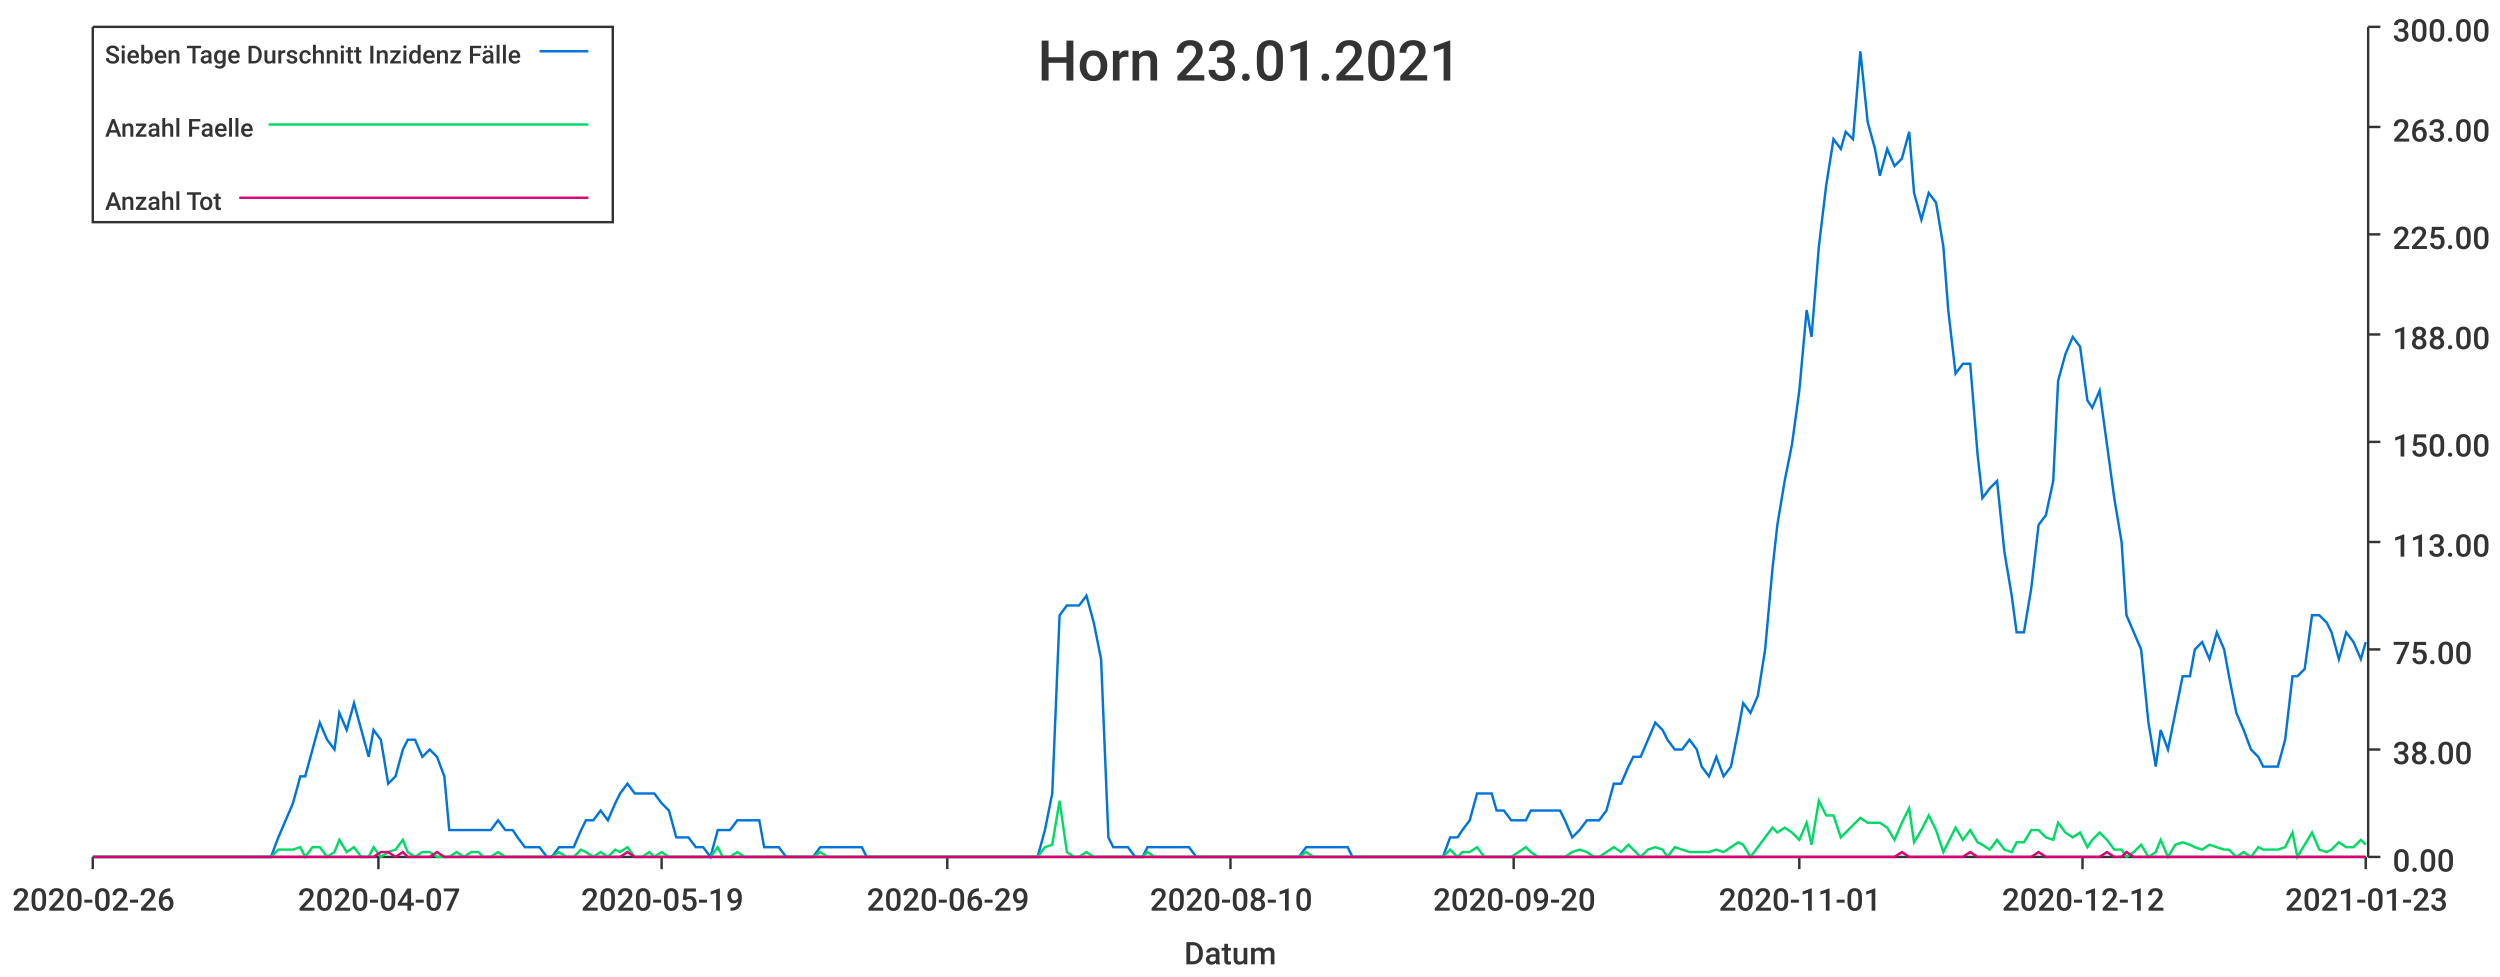
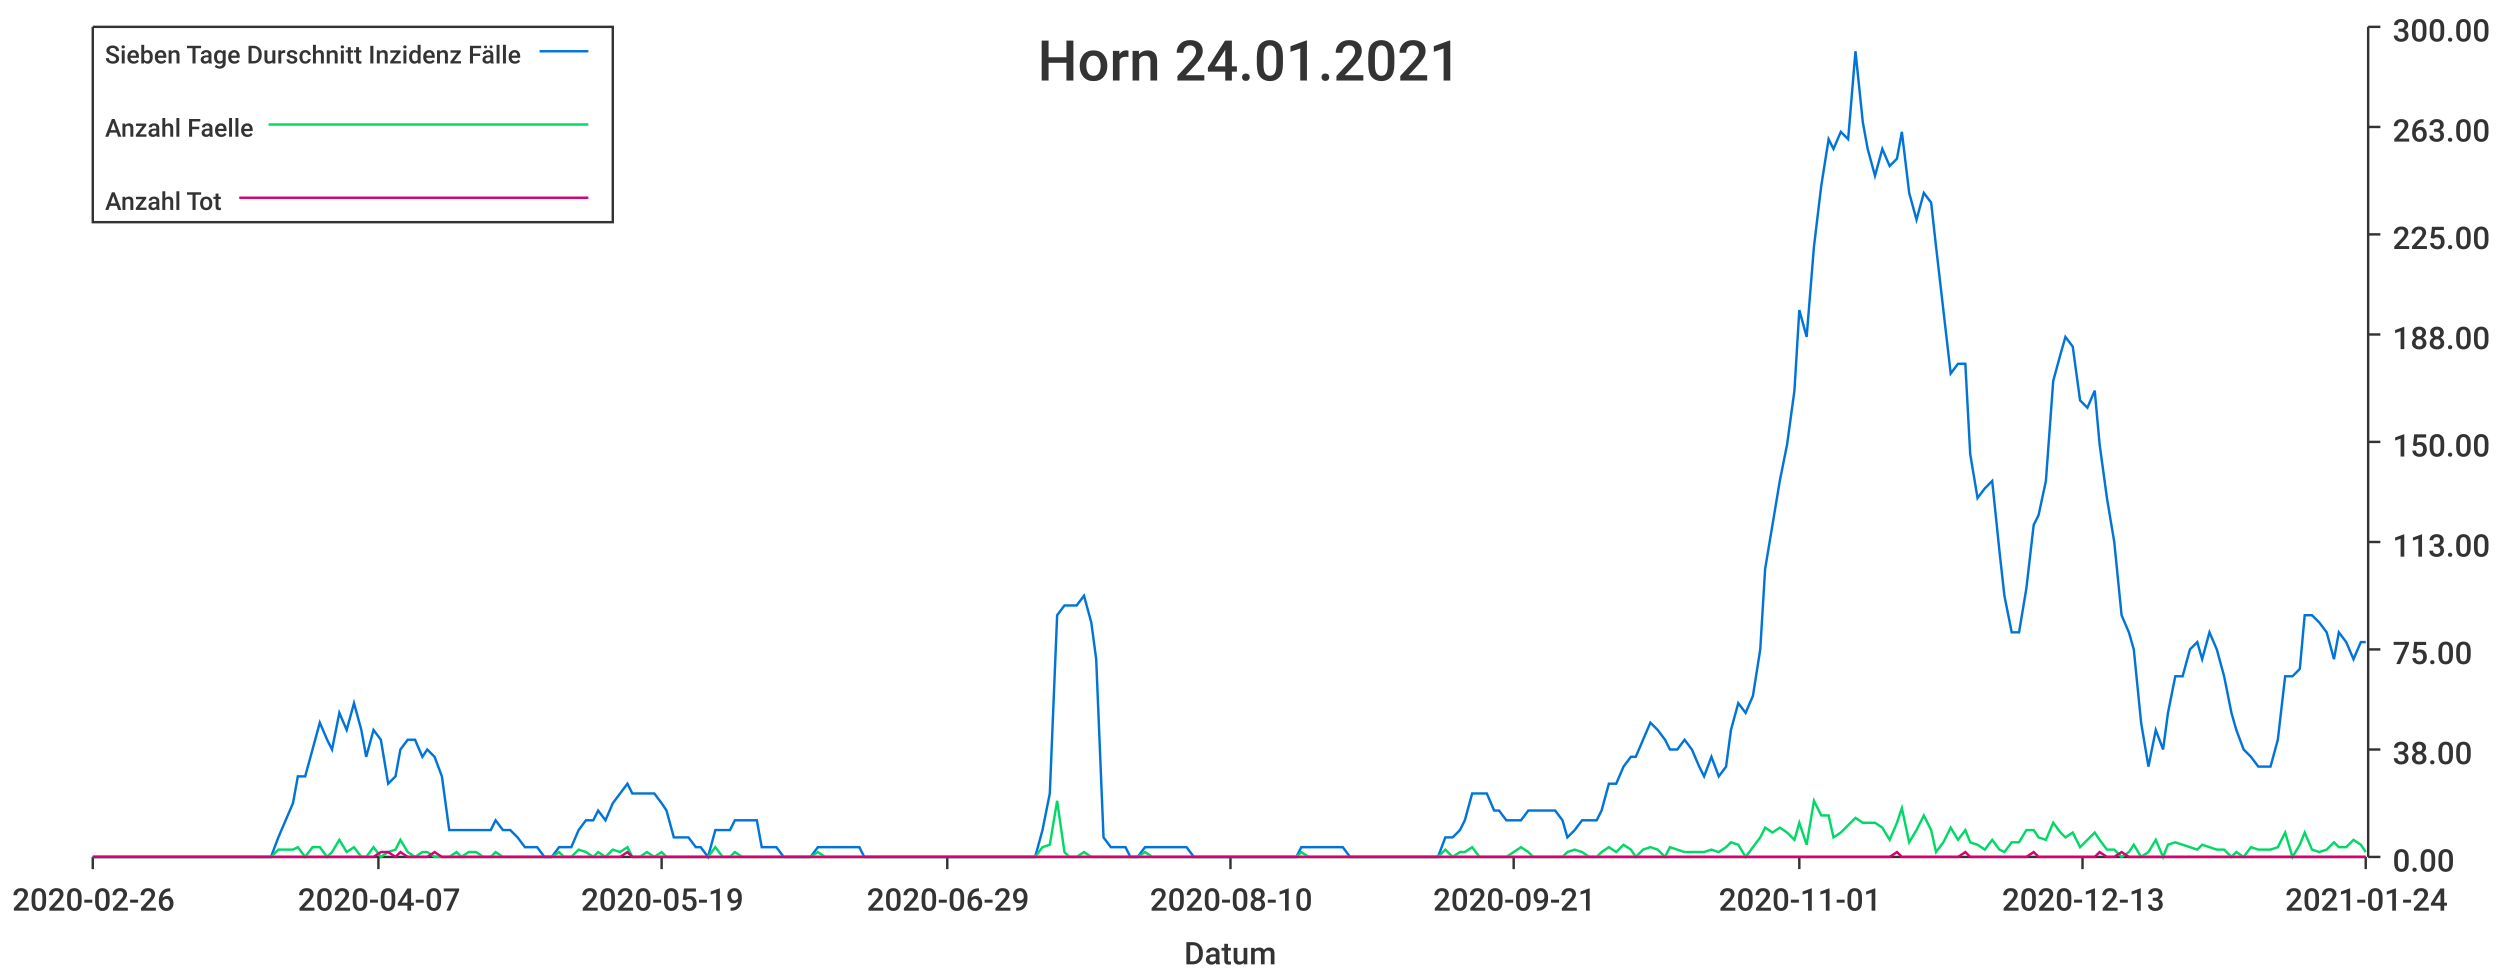
<svg xmlns="http://www.w3.org/2000/svg" width="1024" height="400">\n<path d="M 0 0 L 1024 0 L 1024 400 L 0 400 L 0 0" style="stroke-width:0;stroke:rgba(255,255,255,1.0);fill:rgba(255,255,255,1.0)" />
  <path d="M 38 11 L 969 11 L 969 351 L 38 351 L 38 11" style="stroke-width:0;stroke:rgba(255,255,255,1.0);fill:rgba(255,255,255,1.0)" />
  <path d="M 38 351 L 969 351" style="stroke-width:1;stroke:rgba(51,51,51,1.0);fill:none" />
  <path d="M 38 351 L 38 356" style="stroke-width:1;stroke:rgba(51,51,51,1.0);fill:none" />
  <text x="5" y="373" style="stroke-width:0;stroke:none;fill:rgba(51,51,51,1.0);font-size:12.8px;font-family:'Roboto Medium',sans-serif">2020-02-26</text>
  <path d="M 155 351 L 155 356" style="stroke-width:1;stroke:rgba(51,51,51,1.0);fill:none" />
  <text x="122" y="373" style="stroke-width:0;stroke:none;fill:rgba(51,51,51,1.0);font-size:12.8px;font-family:'Roboto Medium',sans-serif">2020-04-07</text>
  <path d="M 271 351 L 271 356" style="stroke-width:1;stroke:rgba(51,51,51,1.0);fill:none" />
  <text x="238" y="373" style="stroke-width:0;stroke:none;fill:rgba(51,51,51,1.0);font-size:12.8px;font-family:'Roboto Medium',sans-serif">2020-05-19</text>
  <path d="M 388 351 L 388 356" style="stroke-width:1;stroke:rgba(51,51,51,1.0);fill:none" />
  <text x="355" y="373" style="stroke-width:0;stroke:none;fill:rgba(51,51,51,1.0);font-size:12.8px;font-family:'Roboto Medium',sans-serif">2020-06-29</text>
  <path d="M 504 351 L 504 356" style="stroke-width:1;stroke:rgba(51,51,51,1.0);fill:none" />
  <text x="471" y="373" style="stroke-width:0;stroke:none;fill:rgba(51,51,51,1.0);font-size:12.8px;font-family:'Roboto Medium',sans-serif">2020-08-10</text>
  <path d="M 620 351 L 620 356" style="stroke-width:1;stroke:rgba(51,51,51,1.0);fill:none" />
-   <text x="587" y="373" style="stroke-width:0;stroke:none;fill:rgba(51,51,51,1.0);font-size:12.8px;font-family:'Roboto Medium',sans-serif">2020-09-20</text>
+   <text x="587" y="373" style="stroke-width:0;stroke:none;fill:rgba(51,51,51,1.0);font-size:12.8px;font-family:'Roboto Medium',sans-serif">2020-09-21</text>
  <path d="M 737 351 L 737 356" style="stroke-width:1;stroke:rgba(51,51,51,1.0);fill:none" />
  <text x="704" y="373" style="stroke-width:0;stroke:none;fill:rgba(51,51,51,1.0);font-size:12.8px;font-family:'Roboto Medium',sans-serif">2020-11-01</text>
  <path d="M 853 351 L 853 356" style="stroke-width:1;stroke:rgba(51,51,51,1.0);fill:none" />
-   <text x="820" y="373" style="stroke-width:0;stroke:none;fill:rgba(51,51,51,1.0);font-size:12.8px;font-family:'Roboto Medium',sans-serif">2020-12-12</text>
+   <text x="820" y="373" style="stroke-width:0;stroke:none;fill:rgba(51,51,51,1.0);font-size:12.8px;font-family:'Roboto Medium',sans-serif">2020-12-13</text>
  <path d="M 969 351 L 969 356" style="stroke-width:1;stroke:rgba(51,51,51,1.0);fill:none" />
-   <text x="936" y="373" style="stroke-width:0;stroke:none;fill:rgba(51,51,51,1.0);font-size:12.8px;font-family:'Roboto Medium',sans-serif">2021-01-23</text>
+   <text x="936" y="373" style="stroke-width:0;stroke:none;fill:rgba(51,51,51,1.0);font-size:12.8px;font-family:'Roboto Medium',sans-serif">2021-01-24</text>
  <text x="485" y="395" style="stroke-width:0;stroke:none;fill:rgba(51,51,51,1.0);font-size:12.8px;font-family:'Roboto Medium',sans-serif">Datum</text>
  <path d="M 970 351 L 970 11" style="stroke-width:1;stroke:rgba(51,51,51,1.0);fill:none" />
  <path d="M 970 351 L 975 351" style="stroke-width:1;stroke:rgba(51,51,51,1.0);fill:none" />
  <text x="980" y="357" style="stroke-width:0;stroke:none;fill:rgba(51,51,51,1.0);font-size:12.8px;font-family:'Roboto Medium',sans-serif">0.00</text>
  <path d="M 970 307 L 975 307" style="stroke-width:1;stroke:rgba(51,51,51,1.0);fill:none" />
  <text x="980" y="313" style="stroke-width:0;stroke:none;fill:rgba(51,51,51,1.0);font-size:12.8px;font-family:'Roboto Medium',sans-serif">38.00</text>
  <path d="M 970 266 L 975 266" style="stroke-width:1;stroke:rgba(51,51,51,1.0);fill:none" />
  <text x="980" y="272" style="stroke-width:0;stroke:none;fill:rgba(51,51,51,1.0);font-size:12.8px;font-family:'Roboto Medium',sans-serif">75.00</text>
  <path d="M 970 222 L 975 222" style="stroke-width:1;stroke:rgba(51,51,51,1.0);fill:none" />
  <text x="980" y="228" style="stroke-width:0;stroke:none;fill:rgba(51,51,51,1.0);font-size:12.8px;font-family:'Roboto Medium',sans-serif">113.00</text>
  <path d="M 970 181 L 975 181" style="stroke-width:1;stroke:rgba(51,51,51,1.0);fill:none" />
  <text x="980" y="187" style="stroke-width:0;stroke:none;fill:rgba(51,51,51,1.0);font-size:12.8px;font-family:'Roboto Medium',sans-serif">150.00</text>
  <path d="M 970 137 L 975 137" style="stroke-width:1;stroke:rgba(51,51,51,1.0);fill:none" />
  <text x="980" y="143" style="stroke-width:0;stroke:none;fill:rgba(51,51,51,1.0);font-size:12.8px;font-family:'Roboto Medium',sans-serif">188.00</text>
  <path d="M 970 96 L 975 96" style="stroke-width:1;stroke:rgba(51,51,51,1.0);fill:none" />
  <text x="980" y="102" style="stroke-width:0;stroke:none;fill:rgba(51,51,51,1.0);font-size:12.8px;font-family:'Roboto Medium',sans-serif">225.00</text>
  <path d="M 970 52 L 975 52" style="stroke-width:1;stroke:rgba(51,51,51,1.0);fill:none" />
  <text x="980" y="58" style="stroke-width:0;stroke:none;fill:rgba(51,51,51,1.0);font-size:12.8px;font-family:'Roboto Medium',sans-serif">263.00</text>
  <path d="M 970 11 L 975 11" style="stroke-width:1;stroke:rgba(51,51,51,1.0);fill:none" />
  <text x="980" y="17" style="stroke-width:0;stroke:none;fill:rgba(51,51,51,1.0);font-size:12.8px;font-family:'Roboto Medium',sans-serif">300.00</text>
-   <path d="M 38 351 L 41 351 L 44 351 L 47 351 L 50 351 L 53 351 L 55 351 L 58 351 L 61 351 L 64 351 L 67 351 L 69 351 L 72 351 L 75 351 L 78 351 L 81 351 L 83 351 L 86 351 L 89 351 L 92 351 L 95 351 L 97 351 L 100 351 L 103 351 L 106 351 L 109 351 L 111 351 L 114 343 L 117 336 L 120 329 L 123 318 L 125 318 L 128 307 L 131 296 L 134 303 L 137 307 L 139 292 L 142 299 L 145 288 L 148 299 L 151 310 L 153 299 L 156 303 L 159 321 L 162 318 L 165 307 L 167 303 L 170 303 L 173 310 L 176 307 L 179 310 L 182 318 L 184 340 L 187 340 L 190 340 L 193 340 L 196 340 L 198 340 L 201 340 L 204 336 L 207 340 L 210 340 L 212 343 L 215 347 L 218 347 L 221 347 L 224 351 L 226 351 L 229 347 L 232 347 L 235 347 L 238 340 L 240 336 L 243 336 L 246 332 L 249 336 L 252 329 L 254 325 L 257 321 L 260 325 L 263 325 L 266 325 L 268 325 L 271 329 L 274 332 L 277 343 L 280 343 L 282 343 L 285 347 L 288 347 L 291 351 L 294 340 L 296 340 L 299 340 L 302 336 L 305 336 L 308 336 L 311 336 L 313 347 L 316 347 L 319 347 L 322 351 L 325 351 L 327 351 L 330 351 L 333 351 L 336 347 L 339 347 L 341 347 L 344 347 L 347 347 L 350 347 L 353 347 L 355 351 L 358 351 L 361 351 L 364 351 L 367 351 L 369 351 L 372 351 L 375 351 L 378 351 L 381 351 L 383 351 L 386 351 L 389 351 L 392 351 L 395 351 L 397 351 L 400 351 L 403 351 L 406 351 L 409 351 L 411 351 L 414 351 L 417 351 L 420 351 L 423 351 L 425 351 L 428 340 L 431 325 L 434 252 L 437 248 L 440 248 L 442 248 L 445 244 L 448 255 L 451 270 L 454 343 L 456 347 L 459 347 L 462 347 L 465 351 L 468 351 L 470 347 L 473 347 L 476 347 L 479 347 L 482 347 L 484 347 L 487 347 L 490 351 L 493 351 L 496 351 L 498 351 L 501 351 L 504 351 L 507 351 L 510 351 L 512 351 L 515 351 L 518 351 L 521 351 L 524 351 L 526 351 L 529 351 L 532 351 L 535 347 L 538 347 L 540 347 L 543 347 L 546 347 L 549 347 L 552 347 L 554 351 L 557 351 L 560 351 L 563 351 L 566 351 L 568 351 L 571 351 L 574 351 L 577 351 L 580 351 L 583 351 L 585 351 L 588 351 L 591 351 L 594 343 L 597 343 L 599 340 L 602 336 L 605 325 L 608 325 L 611 325 L 613 332 L 616 332 L 619 336 L 622 336 L 625 336 L 627 332 L 630 332 L 633 332 L 636 332 L 639 332 L 641 336 L 644 343 L 647 340 L 650 336 L 653 336 L 655 336 L 658 332 L 661 321 L 664 321 L 667 314 L 669 310 L 672 310 L 675 303 L 678 296 L 681 299 L 683 303 L 686 307 L 689 307 L 692 303 L 695 307 L 697 314 L 700 318 L 703 310 L 706 318 L 709 314 L 712 299 L 714 288 L 717 292 L 720 285 L 723 266 L 726 233 L 728 215 L 731 197 L 734 182 L 737 160 L 740 127 L 742 138 L 745 101 L 748 76 L 751 57 L 754 61 L 756 54 L 759 57 L 762 21 L 765 50 L 768 61 L 770 72 L 773 61 L 776 68 L 779 65 L 782 54 L 784 79 L 787 90 L 790 79 L 793 83 L 796 101 L 798 127 L 801 153 L 804 149 L 807 149 L 810 186 L 812 204 L 815 200 L 818 197 L 821 226 L 824 244 L 826 259 L 829 259 L 832 241 L 835 215 L 838 211 L 841 197 L 843 156 L 846 145 L 849 138 L 852 142 L 855 164 L 857 167 L 860 160 L 863 182 L 866 204 L 869 222 L 871 252 L 874 259 L 877 266 L 880 296 L 883 314 L 885 299 L 888 307 L 891 292 L 894 277 L 897 277 L 899 266 L 902 263 L 905 270 L 908 259 L 911 266 L 913 277 L 916 292 L 919 299 L 922 307 L 925 310 L 927 314 L 930 314 L 933 314 L 936 303 L 939 277 L 941 277 L 944 274 L 947 252 L 950 252 L 953 255 L 955 259 L 958 270 L 961 259 L 964 263 L 967 270 L 969 263" style="stroke-width:1;stroke:rgba(0,116,217,1.0);fill:none" />
-   <path d="M 38 351 L 41 351 L 44 351 L 47 351 L 50 351 L 53 351 L 55 351 L 58 351 L 61 351 L 64 351 L 67 351 L 69 351 L 72 351 L 75 351 L 78 351 L 81 351 L 83 351 L 86 351 L 89 351 L 92 351 L 95 351 L 97 351 L 100 351 L 103 351 L 106 351 L 109 351 L 111 351 L 114 348 L 117 348 L 120 348 L 123 347 L 125 351 L 128 347 L 131 347 L 134 351 L 137 349 L 139 344 L 142 349 L 145 347 L 148 351 L 151 351 L 153 347 L 156 351 L 159 349 L 162 348 L 165 344 L 167 349 L 170 351 L 173 349 L 176 349 L 179 351 L 182 351 L 184 351 L 187 349 L 190 351 L 193 349 L 196 349 L 198 351 L 201 351 L 204 349 L 207 351 L 210 351 L 212 351 L 215 351 L 218 351 L 221 351 L 224 351 L 226 351 L 229 349 L 232 351 L 235 351 L 238 348 L 240 349 L 243 351 L 246 349 L 249 351 L 252 348 L 254 349 L 257 347 L 260 351 L 263 351 L 266 349 L 268 351 L 271 349 L 274 351 L 277 351 L 280 351 L 282 351 L 285 351 L 288 351 L 291 351 L 294 347 L 296 351 L 299 351 L 302 349 L 305 351 L 308 351 L 311 351 L 313 351 L 316 351 L 319 351 L 322 351 L 325 351 L 327 351 L 330 351 L 333 351 L 336 349 L 339 351 L 341 351 L 344 351 L 347 351 L 350 351 L 353 351 L 355 351 L 358 351 L 361 351 L 364 351 L 367 351 L 369 351 L 372 351 L 375 351 L 378 351 L 381 351 L 383 351 L 386 351 L 389 351 L 392 351 L 395 351 L 397 351 L 400 351 L 403 351 L 406 351 L 409 351 L 411 351 L 414 351 L 417 351 L 420 351 L 423 351 L 425 351 L 428 347 L 431 346 L 434 328 L 437 349 L 440 351 L 442 351 L 445 349 L 448 351 L 451 351 L 454 351 L 456 351 L 459 351 L 462 351 L 465 351 L 468 351 L 470 349 L 473 351 L 476 351 L 479 351 L 482 351 L 484 351 L 487 351 L 490 351 L 493 351 L 496 351 L 498 351 L 501 351 L 504 351 L 507 351 L 510 351 L 512 351 L 515 351 L 518 351 L 521 351 L 524 351 L 526 351 L 529 351 L 532 351 L 535 349 L 538 351 L 540 351 L 543 351 L 546 351 L 549 351 L 552 351 L 554 351 L 557 351 L 560 351 L 563 351 L 566 351 L 568 351 L 571 351 L 574 351 L 577 351 L 580 351 L 583 351 L 585 351 L 588 351 L 591 351 L 594 348 L 597 351 L 599 349 L 602 349 L 605 347 L 608 351 L 611 351 L 613 351 L 616 351 L 619 351 L 622 349 L 625 347 L 627 349 L 630 351 L 633 351 L 636 351 L 639 351 L 641 351 L 644 349 L 647 348 L 650 349 L 653 351 L 655 351 L 658 349 L 661 347 L 664 349 L 667 346 L 669 348 L 672 351 L 675 348 L 678 347 L 681 348 L 683 351 L 686 347 L 689 348 L 692 349 L 695 349 L 697 349 L 700 349 L 703 348 L 706 349 L 709 347 L 712 345 L 714 346 L 717 351 L 720 347 L 723 343 L 726 339 L 728 341 L 731 339 L 734 341 L 737 344 L 740 337 L 742 346 L 745 328 L 748 334 L 751 334 L 754 343 L 756 341 L 759 338 L 762 335 L 765 337 L 768 337 L 770 337 L 773 339 L 776 344 L 779 337 L 782 331 L 784 345 L 787 340 L 790 334 L 793 340 L 796 349 L 798 345 L 801 339 L 804 344 L 807 340 L 810 345 L 812 346 L 815 348 L 818 344 L 821 348 L 824 349 L 826 345 L 829 345 L 832 340 L 835 340 L 838 343 L 841 344 L 843 337 L 846 341 L 849 343 L 852 341 L 855 347 L 857 344 L 860 341 L 863 344 L 866 348 L 869 348 L 871 351 L 874 349 L 877 346 L 880 351 L 883 349 L 885 344 L 888 351 L 891 346 L 894 345 L 897 346 L 899 347 L 902 348 L 905 346 L 908 347 L 911 348 L 913 348 L 916 351 L 919 349 L 922 351 L 925 347 L 927 348 L 930 348 L 933 348 L 936 347 L 939 341 L 941 351 L 944 346 L 947 341 L 950 348 L 953 349 L 955 348 L 958 345 L 961 347 L 964 347 L 967 344 L 969 346" style="stroke-width:1;stroke:rgba(0,217,101,1.0);fill:none" />
-   <path d="M 38 351 L 41 351 L 44 351 L 47 351 L 50 351 L 53 351 L 55 351 L 58 351 L 61 351 L 64 351 L 67 351 L 69 351 L 72 351 L 75 351 L 78 351 L 81 351 L 83 351 L 86 351 L 89 351 L 92 351 L 95 351 L 97 351 L 100 351 L 103 351 L 106 351 L 109 351 L 111 351 L 114 351 L 117 351 L 120 351 L 123 351 L 125 351 L 128 351 L 131 351 L 134 351 L 137 351 L 139 351 L 142 351 L 145 351 L 148 351 L 151 351 L 153 351 L 156 349 L 159 349 L 162 351 L 165 349 L 167 351 L 170 351 L 173 351 L 176 351 L 179 349 L 182 351 L 184 351 L 187 351 L 190 351 L 193 351 L 196 351 L 198 351 L 201 351 L 204 351 L 207 351 L 210 351 L 212 351 L 215 351 L 218 351 L 221 351 L 224 351 L 226 351 L 229 351 L 232 351 L 235 351 L 238 351 L 240 351 L 243 351 L 246 351 L 249 351 L 252 351 L 254 351 L 257 349 L 260 351 L 263 351 L 266 351 L 268 351 L 271 351 L 274 351 L 277 351 L 280 351 L 282 351 L 285 351 L 288 351 L 291 351 L 294 351 L 296 351 L 299 351 L 302 351 L 305 351 L 308 351 L 311 351 L 313 351 L 316 351 L 319 351 L 322 351 L 325 351 L 327 351 L 330 351 L 333 351 L 336 351 L 339 351 L 341 351 L 344 351 L 347 351 L 350 351 L 353 351 L 355 351 L 358 351 L 361 351 L 364 351 L 367 351 L 369 351 L 372 351 L 375 351 L 378 351 L 381 351 L 383 351 L 386 351 L 389 351 L 392 351 L 395 351 L 397 351 L 400 351 L 403 351 L 406 351 L 409 351 L 411 351 L 414 351 L 417 351 L 420 351 L 423 351 L 425 351 L 428 351 L 431 351 L 434 351 L 437 351 L 440 351 L 442 351 L 445 351 L 448 351 L 451 351 L 454 351 L 456 351 L 459 351 L 462 351 L 465 351 L 468 351 L 470 351 L 473 351 L 476 351 L 479 351 L 482 351 L 484 351 L 487 351 L 490 351 L 493 351 L 496 351 L 498 351 L 501 351 L 504 351 L 507 351 L 510 351 L 512 351 L 515 351 L 518 351 L 521 351 L 524 351 L 526 351 L 529 351 L 532 351 L 535 351 L 538 351 L 540 351 L 543 351 L 546 351 L 549 351 L 552 351 L 554 351 L 557 351 L 560 351 L 563 351 L 566 351 L 568 351 L 571 351 L 574 351 L 577 351 L 580 351 L 583 351 L 585 351 L 588 351 L 591 351 L 594 351 L 597 351 L 599 351 L 602 351 L 605 351 L 608 351 L 611 351 L 613 351 L 616 351 L 619 351 L 622 351 L 625 351 L 627 351 L 630 351 L 633 351 L 636 351 L 639 351 L 641 351 L 644 351 L 647 351 L 650 351 L 653 351 L 655 351 L 658 351 L 661 351 L 664 351 L 667 351 L 669 351 L 672 351 L 675 351 L 678 351 L 681 351 L 683 351 L 686 351 L 689 351 L 692 351 L 695 351 L 697 351 L 700 351 L 703 351 L 706 351 L 709 351 L 712 351 L 714 351 L 717 351 L 720 351 L 723 351 L 726 351 L 728 351 L 731 351 L 734 351 L 737 351 L 740 351 L 742 351 L 745 351 L 748 351 L 751 351 L 754 351 L 756 351 L 759 351 L 762 351 L 765 351 L 768 351 L 770 351 L 773 351 L 776 351 L 779 349 L 782 351 L 784 351 L 787 351 L 790 351 L 793 351 L 796 351 L 798 351 L 801 351 L 804 351 L 807 349 L 810 351 L 812 351 L 815 351 L 818 351 L 821 351 L 824 351 L 826 351 L 829 351 L 832 351 L 835 349 L 838 351 L 841 351 L 843 351 L 846 351 L 849 351 L 852 351 L 855 351 L 857 351 L 860 351 L 863 349 L 866 351 L 869 351 L 871 349 L 874 351 L 877 351 L 880 351 L 883 351 L 885 351 L 888 351 L 891 351 L 894 351 L 897 351 L 899 351 L 902 351 L 905 351 L 908 351 L 911 351 L 913 351 L 916 351 L 919 351 L 922 351 L 925 351 L 927 351 L 930 351 L 933 351 L 936 351 L 939 351 L 941 351 L 944 351 L 947 351 L 950 351 L 953 351 L 955 351 L 958 351 L 961 351 L 964 351 L 967 351 L 969 351" style="stroke-width:1;stroke:rgba(217,0,116,1.0);fill:none" />
-   <text x="425" y="33" style="stroke-width:0;stroke:none;fill:rgba(51,51,51,1.0);font-size:23.0px;font-family:'Roboto Medium',sans-serif">Horn 23.01.2021</text>
+   <path d="M 38 351 L 41 351 L 44 351 L 47 351 L 50 351 L 52 351 L 55 351 L 58 351 L 61 351 L 64 351 L 66 351 L 69 351 L 72 351 L 75 351 L 78 351 L 80 351 L 83 351 L 86 351 L 89 351 L 92 351 L 94 351 L 97 351 L 100 351 L 103 351 L 106 351 L 108 351 L 111 351 L 114 343 L 117 336 L 120 329 L 122 318 L 125 318 L 128 307 L 131 296 L 134 303 L 136 307 L 139 292 L 142 299 L 145 288 L 148 299 L 150 310 L 153 299 L 156 303 L 159 321 L 162 318 L 164 307 L 167 303 L 170 303 L 173 310 L 175 307 L 178 310 L 181 318 L 184 340 L 187 340 L 189 340 L 192 340 L 195 340 L 198 340 L 201 340 L 203 336 L 206 340 L 209 340 L 212 343 L 215 347 L 217 347 L 220 347 L 223 351 L 226 351 L 229 347 L 231 347 L 234 347 L 237 340 L 240 336 L 243 336 L 245 332 L 248 336 L 251 329 L 254 325 L 257 321 L 259 325 L 262 325 L 265 325 L 268 325 L 271 329 L 273 332 L 276 343 L 279 343 L 282 343 L 285 347 L 287 347 L 290 351 L 293 340 L 296 340 L 299 340 L 301 336 L 304 336 L 307 336 L 310 336 L 312 347 L 315 347 L 318 347 L 321 351 L 324 351 L 326 351 L 329 351 L 332 351 L 335 347 L 338 347 L 340 347 L 343 347 L 346 347 L 349 347 L 352 347 L 354 351 L 357 351 L 360 351 L 363 351 L 366 351 L 368 351 L 371 351 L 374 351 L 377 351 L 380 351 L 382 351 L 385 351 L 388 351 L 391 351 L 394 351 L 396 351 L 399 351 L 402 351 L 405 351 L 408 351 L 410 351 L 413 351 L 416 351 L 419 351 L 422 351 L 424 351 L 427 340 L 430 325 L 433 252 L 436 248 L 438 248 L 441 248 L 444 244 L 447 255 L 449 270 L 452 343 L 455 347 L 458 347 L 461 347 L 463 351 L 466 351 L 469 347 L 472 347 L 475 347 L 477 347 L 480 347 L 483 347 L 486 347 L 489 351 L 491 351 L 494 351 L 497 351 L 500 351 L 503 351 L 505 351 L 508 351 L 511 351 L 514 351 L 517 351 L 519 351 L 522 351 L 525 351 L 528 351 L 531 351 L 533 347 L 536 347 L 539 347 L 542 347 L 545 347 L 547 347 L 550 347 L 553 351 L 556 351 L 559 351 L 561 351 L 564 351 L 567 351 L 570 351 L 572 351 L 575 351 L 578 351 L 581 351 L 584 351 L 586 351 L 589 351 L 592 343 L 595 343 L 598 340 L 600 336 L 603 325 L 606 325 L 609 325 L 612 332 L 614 332 L 617 336 L 620 336 L 623 336 L 626 332 L 628 332 L 631 332 L 634 332 L 637 332 L 640 336 L 642 343 L 645 340 L 648 336 L 651 336 L 654 336 L 656 332 L 659 321 L 662 321 L 665 314 L 668 310 L 670 310 L 673 303 L 676 296 L 679 299 L 682 303 L 684 307 L 687 307 L 690 303 L 693 307 L 696 314 L 698 318 L 701 310 L 704 318 L 707 314 L 709 299 L 712 288 L 715 292 L 718 285 L 721 266 L 723 233 L 726 215 L 729 197 L 732 182 L 735 160 L 737 127 L 740 138 L 743 101 L 746 76 L 749 57 L 751 61 L 754 54 L 757 57 L 760 21 L 763 50 L 765 61 L 768 72 L 771 61 L 774 68 L 777 65 L 779 54 L 782 79 L 785 90 L 788 79 L 791 83 L 793 101 L 796 127 L 799 153 L 802 149 L 805 149 L 807 186 L 810 204 L 813 200 L 816 197 L 819 226 L 821 244 L 824 259 L 827 259 L 830 241 L 833 215 L 835 211 L 838 197 L 841 156 L 844 145 L 846 138 L 849 142 L 852 164 L 855 167 L 858 160 L 860 182 L 863 204 L 866 222 L 869 252 L 872 259 L 874 266 L 877 296 L 880 314 L 883 299 L 886 307 L 888 292 L 891 277 L 894 277 L 897 266 L 900 263 L 902 270 L 905 259 L 908 266 L 911 277 L 914 292 L 916 299 L 919 307 L 922 310 L 925 314 L 928 314 L 930 314 L 933 303 L 936 277 L 939 277 L 942 274 L 944 252 L 947 252 L 950 255 L 953 259 L 956 270 L 958 259 L 961 263 L 964 270 L 967 263 L 969 263" style="stroke-width:1;stroke:rgba(0,116,217,1.0);fill:none" />
+   <path d="M 38 351 L 41 351 L 44 351 L 47 351 L 50 351 L 52 351 L 55 351 L 58 351 L 61 351 L 64 351 L 66 351 L 69 351 L 72 351 L 75 351 L 78 351 L 80 351 L 83 351 L 86 351 L 89 351 L 92 351 L 94 351 L 97 351 L 100 351 L 103 351 L 106 351 L 108 351 L 111 351 L 114 348 L 117 348 L 120 348 L 122 347 L 125 351 L 128 347 L 131 347 L 134 351 L 136 349 L 139 344 L 142 349 L 145 347 L 148 351 L 150 351 L 153 347 L 156 351 L 159 349 L 162 348 L 164 344 L 167 349 L 170 351 L 173 349 L 175 349 L 178 351 L 181 351 L 184 351 L 187 349 L 189 351 L 192 349 L 195 349 L 198 351 L 201 351 L 203 349 L 206 351 L 209 351 L 212 351 L 215 351 L 217 351 L 220 351 L 223 351 L 226 351 L 229 349 L 231 351 L 234 351 L 237 348 L 240 349 L 243 351 L 245 349 L 248 351 L 251 348 L 254 349 L 257 347 L 259 351 L 262 351 L 265 349 L 268 351 L 271 349 L 273 351 L 276 351 L 279 351 L 282 351 L 285 351 L 287 351 L 290 351 L 293 347 L 296 351 L 299 351 L 301 349 L 304 351 L 307 351 L 310 351 L 312 351 L 315 351 L 318 351 L 321 351 L 324 351 L 326 351 L 329 351 L 332 351 L 335 349 L 338 351 L 340 351 L 343 351 L 346 351 L 349 351 L 352 351 L 354 351 L 357 351 L 360 351 L 363 351 L 366 351 L 368 351 L 371 351 L 374 351 L 377 351 L 380 351 L 382 351 L 385 351 L 388 351 L 391 351 L 394 351 L 396 351 L 399 351 L 402 351 L 405 351 L 408 351 L 410 351 L 413 351 L 416 351 L 419 351 L 422 351 L 424 351 L 427 347 L 430 346 L 433 328 L 436 349 L 438 351 L 441 351 L 444 349 L 447 351 L 449 351 L 452 351 L 455 351 L 458 351 L 461 351 L 463 351 L 466 351 L 469 349 L 472 351 L 475 351 L 477 351 L 480 351 L 483 351 L 486 351 L 489 351 L 491 351 L 494 351 L 497 351 L 500 351 L 503 351 L 505 351 L 508 351 L 511 351 L 514 351 L 517 351 L 519 351 L 522 351 L 525 351 L 528 351 L 531 351 L 533 349 L 536 351 L 539 351 L 542 351 L 545 351 L 547 351 L 550 351 L 553 351 L 556 351 L 559 351 L 561 351 L 564 351 L 567 351 L 570 351 L 572 351 L 575 351 L 578 351 L 581 351 L 584 351 L 586 351 L 589 351 L 592 348 L 595 351 L 598 349 L 600 349 L 603 347 L 606 351 L 609 351 L 612 351 L 614 351 L 617 351 L 620 349 L 623 347 L 626 349 L 628 351 L 631 351 L 634 351 L 637 351 L 640 351 L 642 349 L 645 348 L 648 349 L 651 351 L 654 351 L 656 349 L 659 347 L 662 349 L 665 346 L 668 348 L 670 351 L 673 348 L 676 347 L 679 348 L 682 351 L 684 347 L 687 348 L 690 349 L 693 349 L 696 349 L 698 349 L 701 348 L 704 349 L 707 347 L 709 345 L 712 346 L 715 351 L 718 347 L 721 343 L 723 339 L 726 341 L 729 339 L 732 341 L 735 344 L 737 337 L 740 346 L 743 328 L 746 334 L 749 334 L 751 343 L 754 341 L 757 338 L 760 335 L 763 337 L 765 337 L 768 337 L 771 339 L 774 344 L 777 337 L 779 331 L 782 345 L 785 340 L 788 334 L 791 340 L 793 349 L 796 345 L 799 339 L 802 344 L 805 340 L 807 345 L 810 346 L 813 348 L 816 344 L 819 348 L 821 349 L 824 345 L 827 345 L 830 340 L 833 340 L 835 343 L 838 344 L 841 337 L 844 341 L 846 343 L 849 341 L 852 347 L 855 344 L 858 341 L 860 344 L 863 348 L 866 348 L 869 351 L 872 349 L 874 346 L 877 351 L 880 349 L 883 344 L 886 351 L 888 346 L 891 345 L 894 346 L 897 347 L 900 348 L 902 346 L 905 347 L 908 348 L 911 348 L 914 351 L 916 349 L 919 351 L 922 347 L 925 348 L 928 348 L 930 348 L 933 347 L 936 341 L 939 351 L 942 346 L 944 341 L 947 348 L 950 349 L 953 348 L 956 345 L 958 347 L 961 347 L 964 344 L 967 346 L 969 349" style="stroke-width:1;stroke:rgba(0,217,101,1.0);fill:none" />
+   <path d="M 38 351 L 41 351 L 44 351 L 47 351 L 50 351 L 52 351 L 55 351 L 58 351 L 61 351 L 64 351 L 66 351 L 69 351 L 72 351 L 75 351 L 78 351 L 80 351 L 83 351 L 86 351 L 89 351 L 92 351 L 94 351 L 97 351 L 100 351 L 103 351 L 106 351 L 108 351 L 111 351 L 114 351 L 117 351 L 120 351 L 122 351 L 125 351 L 128 351 L 131 351 L 134 351 L 136 351 L 139 351 L 142 351 L 145 351 L 148 351 L 150 351 L 153 351 L 156 349 L 159 349 L 162 351 L 164 349 L 167 351 L 170 351 L 173 351 L 175 351 L 178 349 L 181 351 L 184 351 L 187 351 L 189 351 L 192 351 L 195 351 L 198 351 L 201 351 L 203 351 L 206 351 L 209 351 L 212 351 L 215 351 L 217 351 L 220 351 L 223 351 L 226 351 L 229 351 L 231 351 L 234 351 L 237 351 L 240 351 L 243 351 L 245 351 L 248 351 L 251 351 L 254 351 L 257 349 L 259 351 L 262 351 L 265 351 L 268 351 L 271 351 L 273 351 L 276 351 L 279 351 L 282 351 L 285 351 L 287 351 L 290 351 L 293 351 L 296 351 L 299 351 L 301 351 L 304 351 L 307 351 L 310 351 L 312 351 L 315 351 L 318 351 L 321 351 L 324 351 L 326 351 L 329 351 L 332 351 L 335 351 L 338 351 L 340 351 L 343 351 L 346 351 L 349 351 L 352 351 L 354 351 L 357 351 L 360 351 L 363 351 L 366 351 L 368 351 L 371 351 L 374 351 L 377 351 L 380 351 L 382 351 L 385 351 L 388 351 L 391 351 L 394 351 L 396 351 L 399 351 L 402 351 L 405 351 L 408 351 L 410 351 L 413 351 L 416 351 L 419 351 L 422 351 L 424 351 L 427 351 L 430 351 L 433 351 L 436 351 L 438 351 L 441 351 L 444 351 L 447 351 L 449 351 L 452 351 L 455 351 L 458 351 L 461 351 L 463 351 L 466 351 L 469 351 L 472 351 L 475 351 L 477 351 L 480 351 L 483 351 L 486 351 L 489 351 L 491 351 L 494 351 L 497 351 L 500 351 L 503 351 L 505 351 L 508 351 L 511 351 L 514 351 L 517 351 L 519 351 L 522 351 L 525 351 L 528 351 L 531 351 L 533 351 L 536 351 L 539 351 L 542 351 L 545 351 L 547 351 L 550 351 L 553 351 L 556 351 L 559 351 L 561 351 L 564 351 L 567 351 L 570 351 L 572 351 L 575 351 L 578 351 L 581 351 L 584 351 L 586 351 L 589 351 L 592 351 L 595 351 L 598 351 L 600 351 L 603 351 L 606 351 L 609 351 L 612 351 L 614 351 L 617 351 L 620 351 L 623 351 L 626 351 L 628 351 L 631 351 L 634 351 L 637 351 L 640 351 L 642 351 L 645 351 L 648 351 L 651 351 L 654 351 L 656 351 L 659 351 L 662 351 L 665 351 L 668 351 L 670 351 L 673 351 L 676 351 L 679 351 L 682 351 L 684 351 L 687 351 L 690 351 L 693 351 L 696 351 L 698 351 L 701 351 L 704 351 L 707 351 L 709 351 L 712 351 L 715 351 L 718 351 L 721 351 L 723 351 L 726 351 L 729 351 L 732 351 L 735 351 L 737 351 L 740 351 L 743 351 L 746 351 L 749 351 L 751 351 L 754 351 L 757 351 L 760 351 L 763 351 L 765 351 L 768 351 L 771 351 L 774 351 L 777 349 L 779 351 L 782 351 L 785 351 L 788 351 L 791 351 L 793 351 L 796 351 L 799 351 L 802 351 L 805 349 L 807 351 L 810 351 L 813 351 L 816 351 L 819 351 L 821 351 L 824 351 L 827 351 L 830 351 L 833 349 L 835 351 L 838 351 L 841 351 L 844 351 L 846 351 L 849 351 L 852 351 L 855 351 L 858 351 L 860 349 L 863 351 L 866 351 L 869 349 L 872 351 L 874 351 L 877 351 L 880 351 L 883 351 L 886 351 L 888 351 L 891 351 L 894 351 L 897 351 L 900 351 L 902 351 L 905 351 L 908 351 L 911 351 L 914 351 L 916 351 L 919 351 L 922 351 L 925 351 L 928 351 L 930 351 L 933 351 L 936 351 L 939 351 L 942 351 L 944 351 L 947 351 L 950 351 L 953 351 L 956 351 L 958 351 L 961 351 L 964 351 L 967 351 L 969 351" style="stroke-width:1;stroke:rgba(217,0,116,1.0);fill:none" />
+   <text x="425" y="33" style="stroke-width:0;stroke:none;fill:rgba(51,51,51,1.0);font-size:23.0px;font-family:'Roboto Medium',sans-serif">Horn 24.01.2021</text>
  <path d="M 38 11 L 251 11 L 251 91 L 38 91 L 38 11" style="stroke-width:1;stroke:rgba(51,51,51,1.0);fill:rgba(255,255,255,1.0)" />
  <text x="43" y="26" style="stroke-width:0;stroke:none;fill:rgba(51,51,51,1.0);font-size:10.2px;font-family:'Roboto Medium',sans-serif">Sieben Tage Durschnitt Inzidenz Fälle</text>
  <path d="M 221 21 L 241 21" style="stroke-width:1;stroke:rgba(0,116,217,1.0);fill:none" />
  <text x="43" y="56" style="stroke-width:0;stroke:none;fill:rgba(51,51,51,1.0);font-size:10.2px;font-family:'Roboto Medium',sans-serif">Anzahl Faelle</text>
  <path d="M 110 51 L 241 51" style="stroke-width:1;stroke:rgba(0,217,101,1.0);fill:none" />
  <text x="43" y="86" style="stroke-width:0;stroke:none;fill:rgba(51,51,51,1.0);font-size:10.2px;font-family:'Roboto Medium',sans-serif">Anzahl Tot</text>
  <path d="M 98 81 L 241 81" style="stroke-width:1;stroke:rgba(217,0,116,1.0);fill:none" />
</svg>
